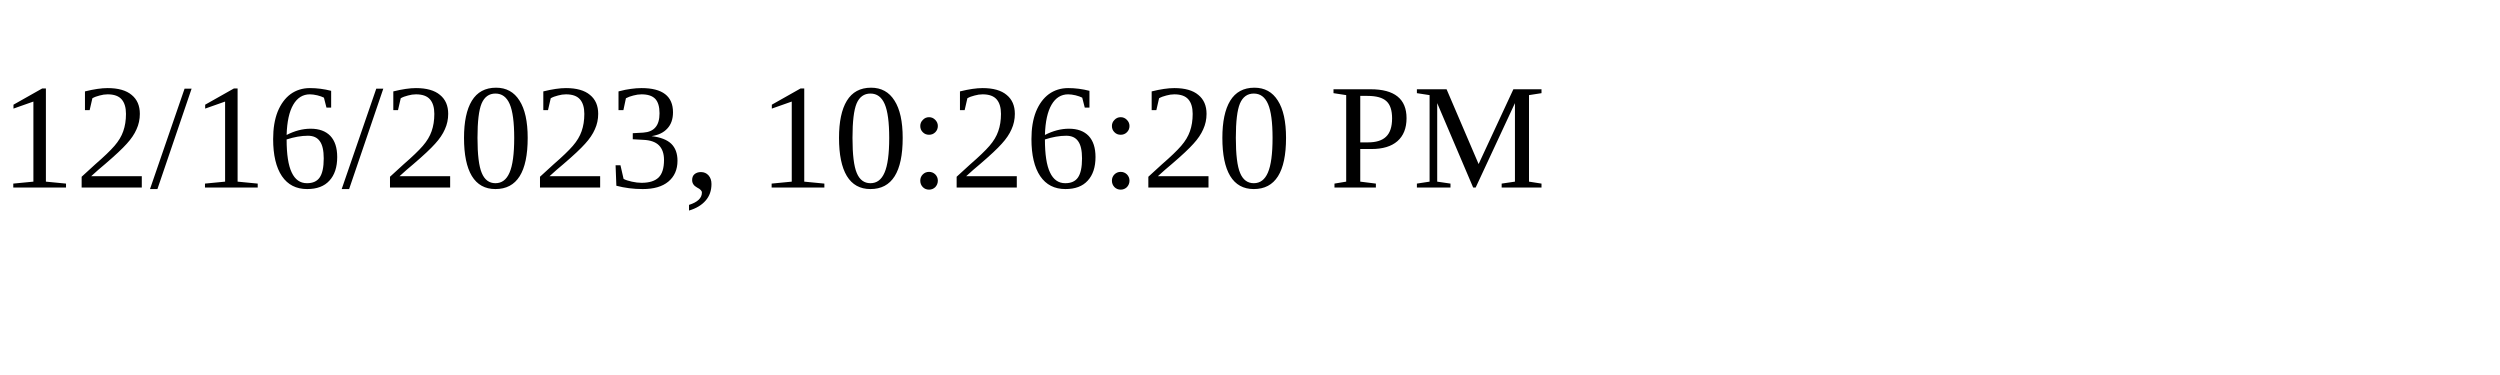
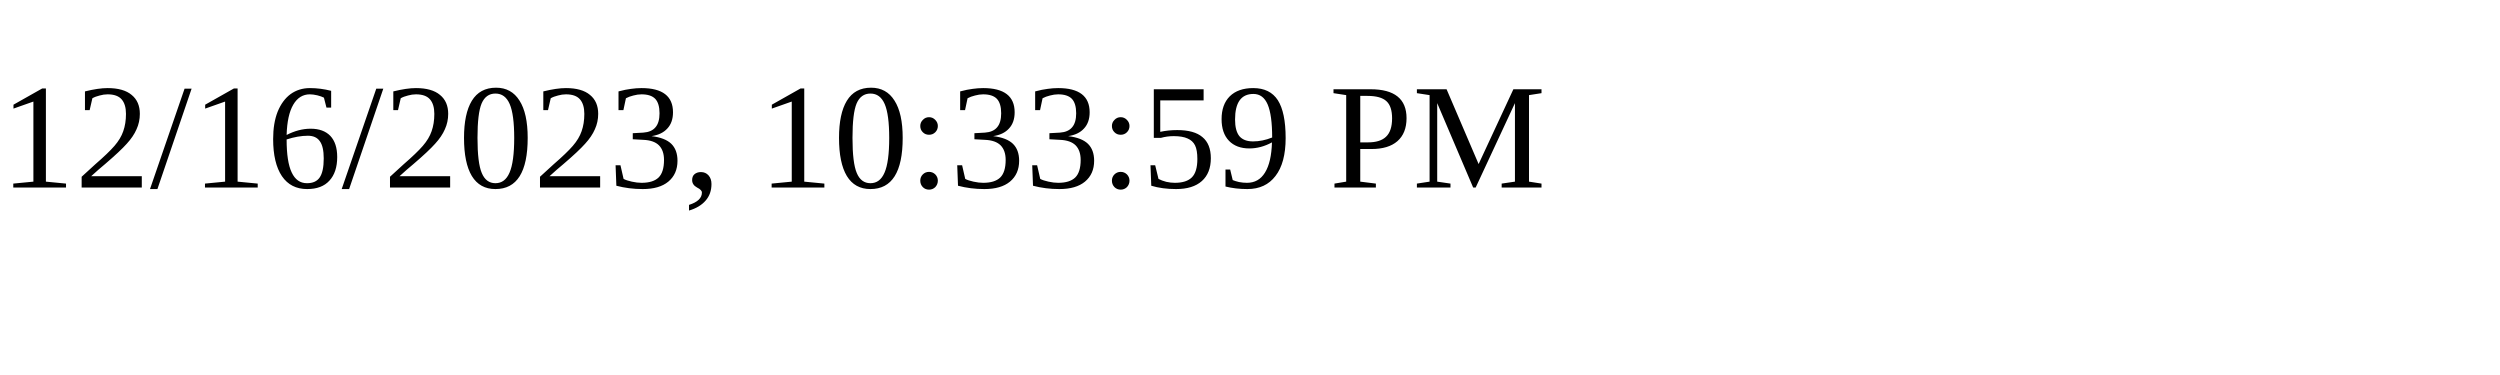
<svg xmlns="http://www.w3.org/2000/svg" height="30" width="200">
-   <text x="0" y="15">12/16/2023, 10:26:20 PM</text>
+   <text x="0" y="15">12/16/2023, 10:33:59 PM</text>
</svg>
